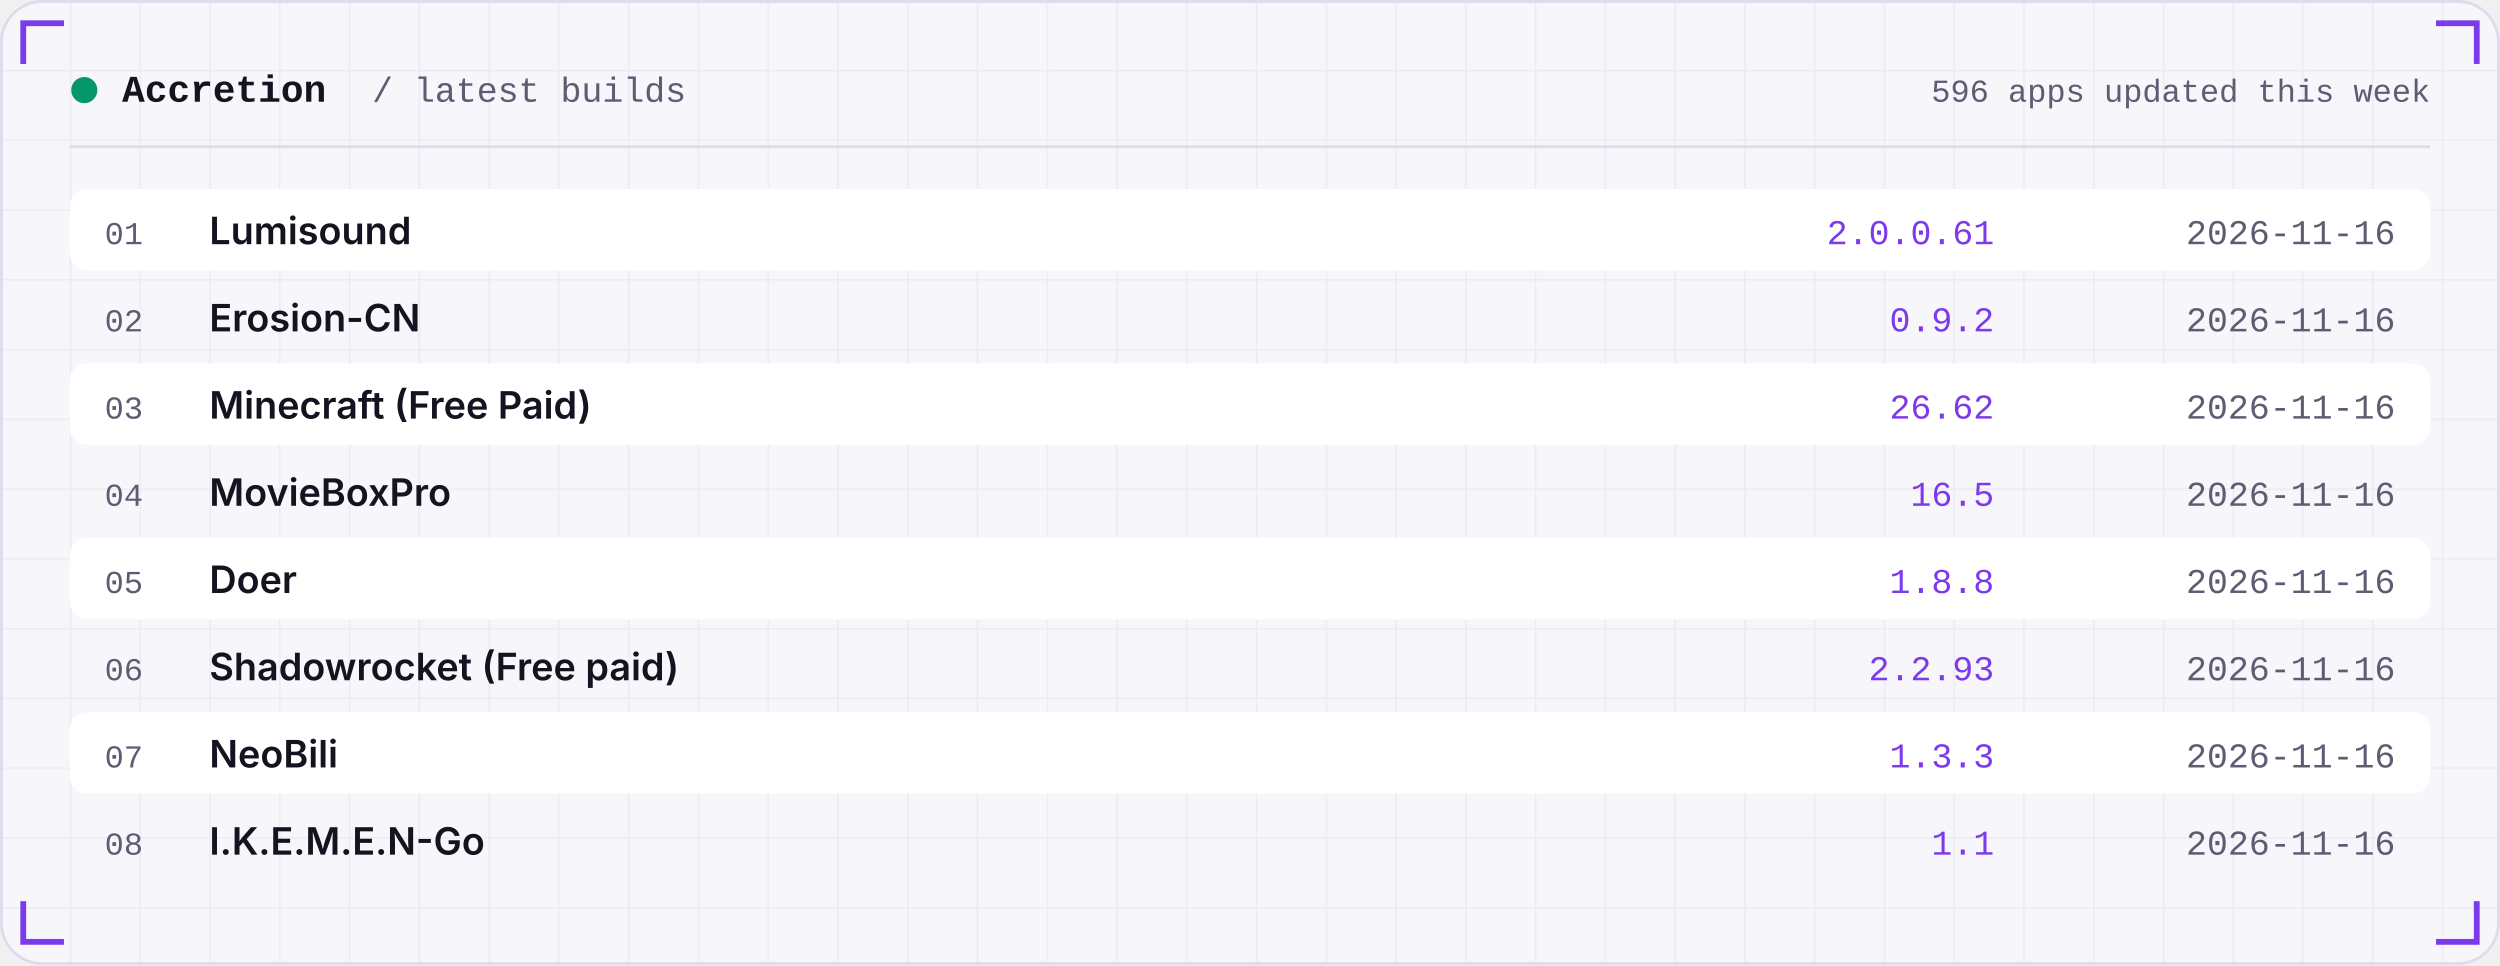
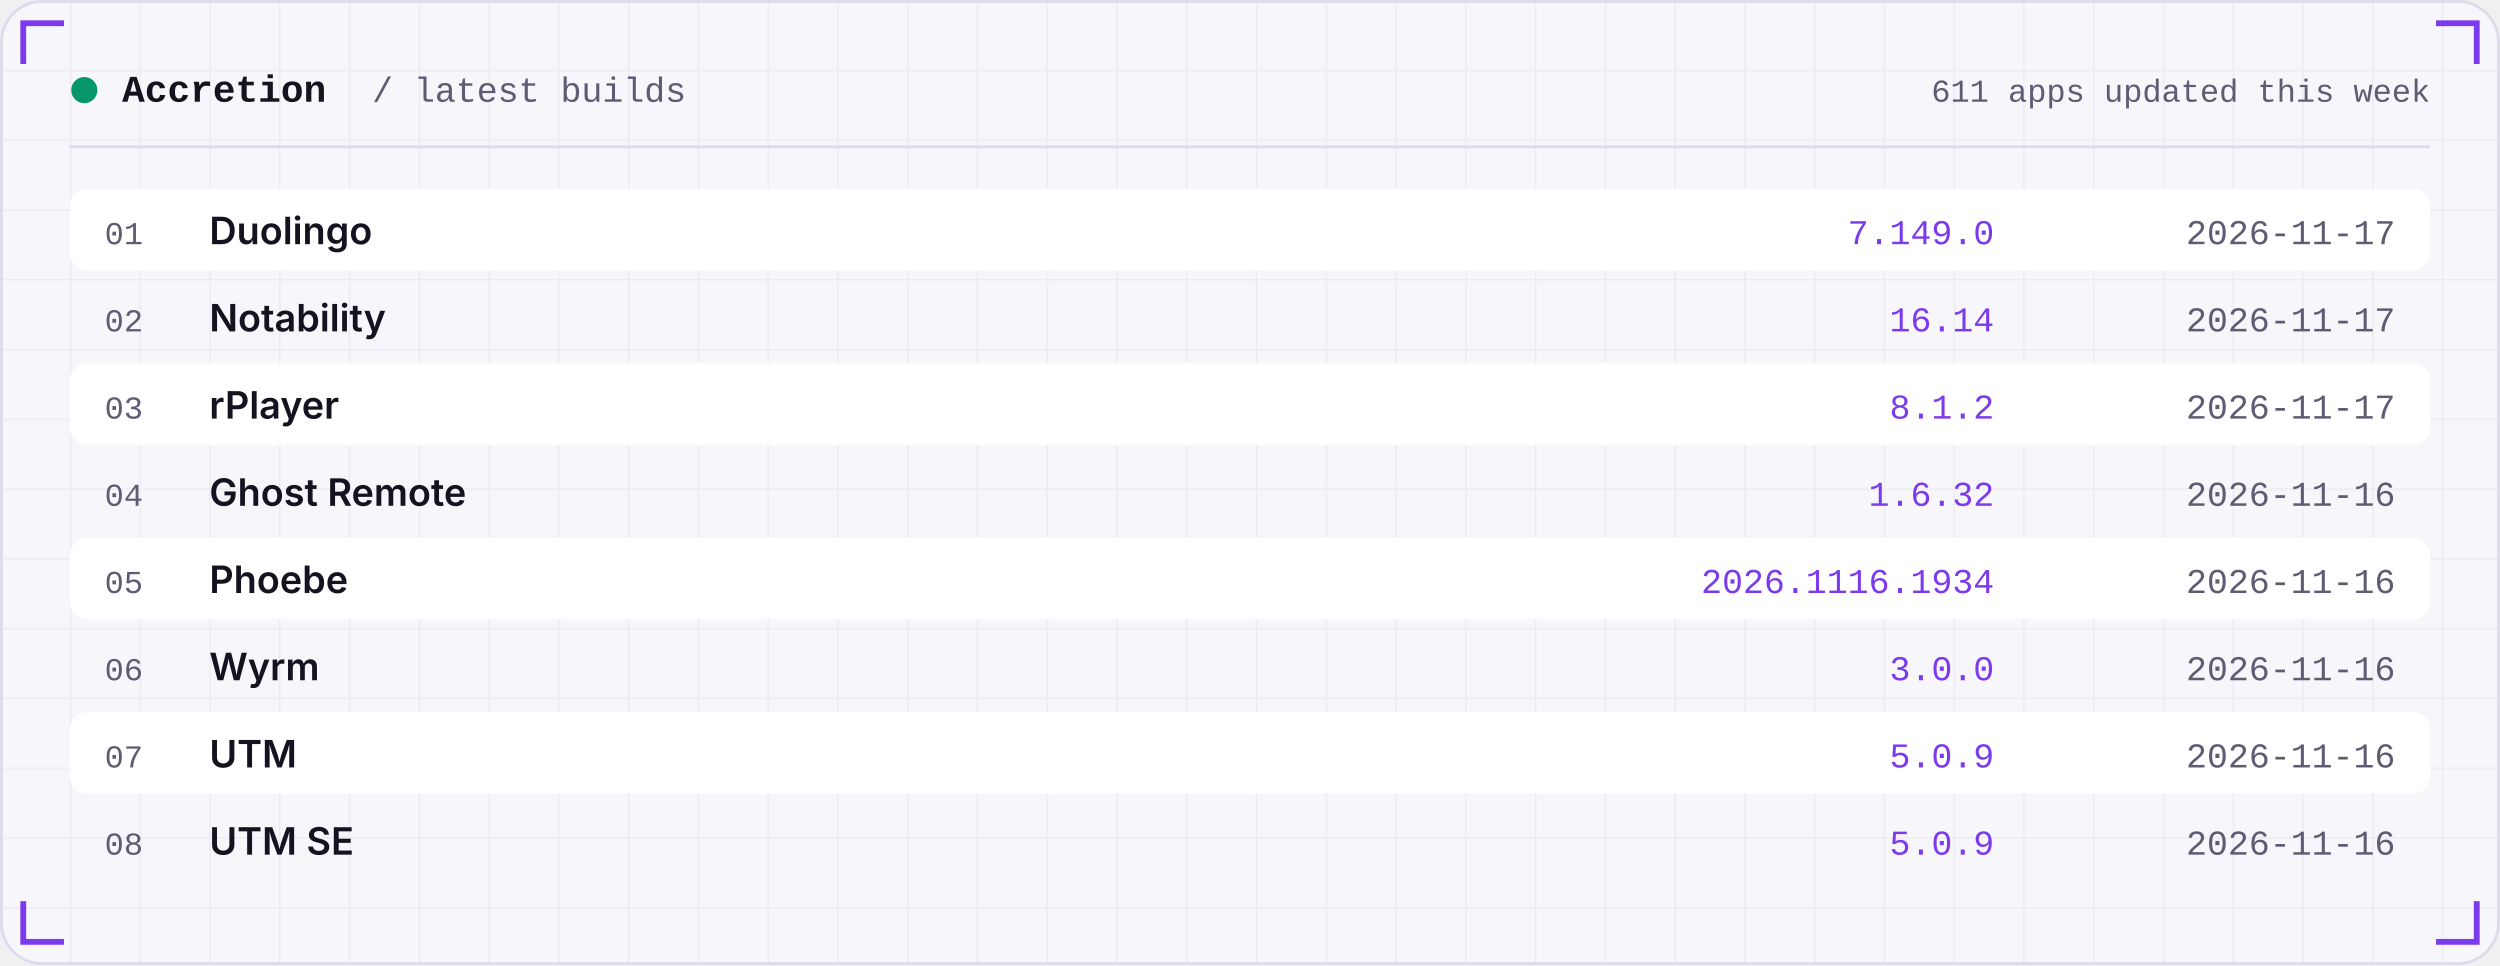
<svg xmlns="http://www.w3.org/2000/svg" width="860" height="332" viewBox="0 0 860 332" role="img">
  <defs>
    <linearGradient id="area" x1="0" x2="0" y1="0" y2="1">
      <stop offset="0" stop-color="#7C3AED" stop-opacity="0.35" />
      <stop offset="1" stop-color="#7C3AED" stop-opacity="0" />
    </linearGradient>
    <pattern id="grid" width="24" height="24" patternUnits="userSpaceOnUse">
      <path d="M24 0H0V24" fill="none" stroke="#181430" stroke-opacity="0.05" />
    </pattern>
  </defs>
  <rect width="860" height="332" rx="14" fill="#F7F6FB" />
  <rect width="860" height="332" rx="14" fill="url(#grid)" />
  <rect x="0.5" y="0.5" width="859" height="331" rx="14" fill="none" stroke="#DEDBEA" />
  <path d="M8 22 V8 H22" stroke="#7C3AED" stroke-width="2" fill="none" />
  <path d="M852 22 V8 H838" stroke="#7C3AED" stroke-width="2" fill="none" />
  <path d="M8 310 V324 H22" stroke="#7C3AED" stroke-width="2" fill="none" />
  <path d="M852 310 V324 H838" stroke="#7C3AED" stroke-width="2" fill="none" />
  <circle cx="29" cy="31" r="4.5" fill="#059669" />
  <text x="42" y="35" font-family="ui-monospace,SFMono-Regular,Menlo,Consolas,'Liberation Mono',monospace" font-size="13" font-weight="600" fill="#15131F" text-anchor="start" letter-spacing="0">Accretion</text>
  <text x="128" y="35" font-family="ui-monospace,SFMono-Regular,Menlo,Consolas,'Liberation Mono',monospace" font-size="12" font-weight="400" fill="#5E5B73" text-anchor="start" letter-spacing="0">/ latest builds</text>
-   <text x="836" y="35" font-family="ui-monospace,SFMono-Regular,Menlo,Consolas,'Liberation Mono',monospace" font-size="11" font-weight="400" fill="#5E5B73" text-anchor="end" letter-spacing="0">596 apps updated this week</text>
+   <text x="836" y="35" font-family="ui-monospace,SFMono-Regular,Menlo,Consolas,'Liberation Mono',monospace" font-size="11" font-weight="400" fill="#5E5B73" text-anchor="end" letter-spacing="0">611 apps updated this week</text>
  <rect x="24" y="50" width="812" height="1" fill="#DEDBEA" />
  <rect x="24" y="65" width="812" height="28" rx="6" fill="#FFFFFF" />
  <text x="36" y="84" font-family="ui-monospace,SFMono-Regular,Menlo,Consolas,'Liberation Mono',monospace" font-size="11" font-weight="400" fill="#5E5B73" text-anchor="start" letter-spacing="0">01</text>
-   <text x="72" y="84" font-family="-apple-system,BlinkMacSystemFont,'Segoe UI',Inter,Helvetica,Arial,sans-serif" font-size="13" font-weight="600" fill="#15131F" text-anchor="start" letter-spacing="0">Lumisound</text>
-   <text x="686" y="84" font-family="ui-monospace,SFMono-Regular,Menlo,Consolas,'Liberation Mono',monospace" font-size="12" font-weight="400" fill="#7C3AED" text-anchor="end" letter-spacing="0">2.0.0.61</text>
-   <text x="824" y="84" font-family="ui-monospace,SFMono-Regular,Menlo,Consolas,'Liberation Mono',monospace" font-size="12" font-weight="400" fill="#5E5B73" text-anchor="end" letter-spacing="0">2026-11-16</text>
+   <text x="72" y="84" font-family="-apple-system,BlinkMacSystemFont,'Segoe UI',Inter,Helvetica,Arial,sans-serif" font-size="13" font-weight="600" fill="#15131F" text-anchor="start" letter-spacing="0">Duolingo</text>
+   <text x="686" y="84" font-family="ui-monospace,SFMono-Regular,Menlo,Consolas,'Liberation Mono',monospace" font-size="12" font-weight="400" fill="#7C3AED" text-anchor="end" letter-spacing="0">7.149.0</text>
+   <text x="824" y="84" font-family="ui-monospace,SFMono-Regular,Menlo,Consolas,'Liberation Mono',monospace" font-size="12" font-weight="400" fill="#5E5B73" text-anchor="end" letter-spacing="0">2026-11-17</text>
  <text x="36" y="114" font-family="ui-monospace,SFMono-Regular,Menlo,Consolas,'Liberation Mono',monospace" font-size="11" font-weight="400" fill="#5E5B73" text-anchor="start" letter-spacing="0">02</text>
-   <text x="72" y="114" font-family="-apple-system,BlinkMacSystemFont,'Segoe UI',Inter,Helvetica,Arial,sans-serif" font-size="13" font-weight="600" fill="#15131F" text-anchor="start" letter-spacing="0">Erosion-CN</text>
-   <text x="686" y="114" font-family="ui-monospace,SFMono-Regular,Menlo,Consolas,'Liberation Mono',monospace" font-size="12" font-weight="400" fill="#7C3AED" text-anchor="end" letter-spacing="0">0.9.2</text>
-   <text x="824" y="114" font-family="ui-monospace,SFMono-Regular,Menlo,Consolas,'Liberation Mono',monospace" font-size="12" font-weight="400" fill="#5E5B73" text-anchor="end" letter-spacing="0">2026-11-16</text>
+   <text x="72" y="114" font-family="-apple-system,BlinkMacSystemFont,'Segoe UI',Inter,Helvetica,Arial,sans-serif" font-size="13" font-weight="600" fill="#15131F" text-anchor="start" letter-spacing="0">Notability</text>
+   <text x="686" y="114" font-family="ui-monospace,SFMono-Regular,Menlo,Consolas,'Liberation Mono',monospace" font-size="12" font-weight="400" fill="#7C3AED" text-anchor="end" letter-spacing="0">16.14</text>
+   <text x="824" y="114" font-family="ui-monospace,SFMono-Regular,Menlo,Consolas,'Liberation Mono',monospace" font-size="12" font-weight="400" fill="#5E5B73" text-anchor="end" letter-spacing="0">2026-11-17</text>
  <rect x="24" y="125" width="812" height="28" rx="6" fill="#FFFFFF" />
  <text x="36" y="144" font-family="ui-monospace,SFMono-Regular,Menlo,Consolas,'Liberation Mono',monospace" font-size="11" font-weight="400" fill="#5E5B73" text-anchor="start" letter-spacing="0">03</text>
-   <text x="72" y="144" font-family="-apple-system,BlinkMacSystemFont,'Segoe UI',Inter,Helvetica,Arial,sans-serif" font-size="13" font-weight="600" fill="#15131F" text-anchor="start" letter-spacing="0">Minecraft (Free Paid)</text>
-   <text x="686" y="144" font-family="ui-monospace,SFMono-Regular,Menlo,Consolas,'Liberation Mono',monospace" font-size="12" font-weight="400" fill="#7C3AED" text-anchor="end" letter-spacing="0">26.62</text>
-   <text x="824" y="144" font-family="ui-monospace,SFMono-Regular,Menlo,Consolas,'Liberation Mono',monospace" font-size="12" font-weight="400" fill="#5E5B73" text-anchor="end" letter-spacing="0">2026-11-16</text>
+   <text x="72" y="144" font-family="-apple-system,BlinkMacSystemFont,'Segoe UI',Inter,Helvetica,Arial,sans-serif" font-size="13" font-weight="600" fill="#15131F" text-anchor="start" letter-spacing="0">rPlayer</text>
+   <text x="686" y="144" font-family="ui-monospace,SFMono-Regular,Menlo,Consolas,'Liberation Mono',monospace" font-size="12" font-weight="400" fill="#7C3AED" text-anchor="end" letter-spacing="0">8.1.2</text>
+   <text x="824" y="144" font-family="ui-monospace,SFMono-Regular,Menlo,Consolas,'Liberation Mono',monospace" font-size="12" font-weight="400" fill="#5E5B73" text-anchor="end" letter-spacing="0">2026-11-17</text>
  <text x="36" y="174" font-family="ui-monospace,SFMono-Regular,Menlo,Consolas,'Liberation Mono',monospace" font-size="11" font-weight="400" fill="#5E5B73" text-anchor="start" letter-spacing="0">04</text>
-   <text x="72" y="174" font-family="-apple-system,BlinkMacSystemFont,'Segoe UI',Inter,Helvetica,Arial,sans-serif" font-size="13" font-weight="600" fill="#15131F" text-anchor="start" letter-spacing="0">MovieBoxPro</text>
-   <text x="686" y="174" font-family="ui-monospace,SFMono-Regular,Menlo,Consolas,'Liberation Mono',monospace" font-size="12" font-weight="400" fill="#7C3AED" text-anchor="end" letter-spacing="0">16.5</text>
+   <text x="72" y="174" font-family="-apple-system,BlinkMacSystemFont,'Segoe UI',Inter,Helvetica,Arial,sans-serif" font-size="13" font-weight="600" fill="#15131F" text-anchor="start" letter-spacing="0">Ghost Remote</text>
+   <text x="686" y="174" font-family="ui-monospace,SFMono-Regular,Menlo,Consolas,'Liberation Mono',monospace" font-size="12" font-weight="400" fill="#7C3AED" text-anchor="end" letter-spacing="0">1.6.32</text>
  <text x="824" y="174" font-family="ui-monospace,SFMono-Regular,Menlo,Consolas,'Liberation Mono',monospace" font-size="12" font-weight="400" fill="#5E5B73" text-anchor="end" letter-spacing="0">2026-11-16</text>
  <rect x="24" y="185" width="812" height="28" rx="6" fill="#FFFFFF" />
  <text x="36" y="204" font-family="ui-monospace,SFMono-Regular,Menlo,Consolas,'Liberation Mono',monospace" font-size="11" font-weight="400" fill="#5E5B73" text-anchor="start" letter-spacing="0">05</text>
-   <text x="72" y="204" font-family="-apple-system,BlinkMacSystemFont,'Segoe UI',Inter,Helvetica,Arial,sans-serif" font-size="13" font-weight="600" fill="#15131F" text-anchor="start" letter-spacing="0">Doer</text>
-   <text x="686" y="204" font-family="ui-monospace,SFMono-Regular,Menlo,Consolas,'Liberation Mono',monospace" font-size="12" font-weight="400" fill="#7C3AED" text-anchor="end" letter-spacing="0">1.8.8</text>
+   <text x="72" y="204" font-family="-apple-system,BlinkMacSystemFont,'Segoe UI',Inter,Helvetica,Arial,sans-serif" font-size="13" font-weight="600" fill="#15131F" text-anchor="start" letter-spacing="0">Phoebe</text>
+   <text x="686" y="204" font-family="ui-monospace,SFMono-Regular,Menlo,Consolas,'Liberation Mono',monospace" font-size="12" font-weight="400" fill="#7C3AED" text-anchor="end" letter-spacing="0">2026.1116.1934</text>
  <text x="824" y="204" font-family="ui-monospace,SFMono-Regular,Menlo,Consolas,'Liberation Mono',monospace" font-size="12" font-weight="400" fill="#5E5B73" text-anchor="end" letter-spacing="0">2026-11-16</text>
  <text x="36" y="234" font-family="ui-monospace,SFMono-Regular,Menlo,Consolas,'Liberation Mono',monospace" font-size="11" font-weight="400" fill="#5E5B73" text-anchor="start" letter-spacing="0">06</text>
-   <text x="72" y="234" font-family="-apple-system,BlinkMacSystemFont,'Segoe UI',Inter,Helvetica,Arial,sans-serif" font-size="13" font-weight="600" fill="#15131F" text-anchor="start" letter-spacing="0">Shadowrocket (Free paid)</text>
-   <text x="686" y="234" font-family="ui-monospace,SFMono-Regular,Menlo,Consolas,'Liberation Mono',monospace" font-size="12" font-weight="400" fill="#7C3AED" text-anchor="end" letter-spacing="0">2.2.93</text>
+   <text x="72" y="234" font-family="-apple-system,BlinkMacSystemFont,'Segoe UI',Inter,Helvetica,Arial,sans-serif" font-size="13" font-weight="600" fill="#15131F" text-anchor="start" letter-spacing="0">Wyrm</text>
+   <text x="686" y="234" font-family="ui-monospace,SFMono-Regular,Menlo,Consolas,'Liberation Mono',monospace" font-size="12" font-weight="400" fill="#7C3AED" text-anchor="end" letter-spacing="0">3.0.0</text>
  <text x="824" y="234" font-family="ui-monospace,SFMono-Regular,Menlo,Consolas,'Liberation Mono',monospace" font-size="12" font-weight="400" fill="#5E5B73" text-anchor="end" letter-spacing="0">2026-11-16</text>
  <rect x="24" y="245" width="812" height="28" rx="6" fill="#FFFFFF" />
  <text x="36" y="264" font-family="ui-monospace,SFMono-Regular,Menlo,Consolas,'Liberation Mono',monospace" font-size="11" font-weight="400" fill="#5E5B73" text-anchor="start" letter-spacing="0">07</text>
-   <text x="72" y="264" font-family="-apple-system,BlinkMacSystemFont,'Segoe UI',Inter,Helvetica,Arial,sans-serif" font-size="13" font-weight="600" fill="#15131F" text-anchor="start" letter-spacing="0">NeoBili</text>
-   <text x="686" y="264" font-family="ui-monospace,SFMono-Regular,Menlo,Consolas,'Liberation Mono',monospace" font-size="12" font-weight="400" fill="#7C3AED" text-anchor="end" letter-spacing="0">1.3.3</text>
+   <text x="72" y="264" font-family="-apple-system,BlinkMacSystemFont,'Segoe UI',Inter,Helvetica,Arial,sans-serif" font-size="13" font-weight="600" fill="#15131F" text-anchor="start" letter-spacing="0">UTM</text>
+   <text x="686" y="264" font-family="ui-monospace,SFMono-Regular,Menlo,Consolas,'Liberation Mono',monospace" font-size="12" font-weight="400" fill="#7C3AED" text-anchor="end" letter-spacing="0">5.0.9</text>
  <text x="824" y="264" font-family="ui-monospace,SFMono-Regular,Menlo,Consolas,'Liberation Mono',monospace" font-size="12" font-weight="400" fill="#5E5B73" text-anchor="end" letter-spacing="0">2026-11-16</text>
  <text x="36" y="294" font-family="ui-monospace,SFMono-Regular,Menlo,Consolas,'Liberation Mono',monospace" font-size="11" font-weight="400" fill="#5E5B73" text-anchor="start" letter-spacing="0">08</text>
-   <text x="72" y="294" font-family="-apple-system,BlinkMacSystemFont,'Segoe UI',Inter,Helvetica,Arial,sans-serif" font-size="13" font-weight="600" fill="#15131F" text-anchor="start" letter-spacing="0">I.K.E.M.E.N-Go</text>
-   <text x="686" y="294" font-family="ui-monospace,SFMono-Regular,Menlo,Consolas,'Liberation Mono',monospace" font-size="12" font-weight="400" fill="#7C3AED" text-anchor="end" letter-spacing="0">1.1</text>
+   <text x="72" y="294" font-family="-apple-system,BlinkMacSystemFont,'Segoe UI',Inter,Helvetica,Arial,sans-serif" font-size="13" font-weight="600" fill="#15131F" text-anchor="start" letter-spacing="0">UTM SE</text>
+   <text x="686" y="294" font-family="ui-monospace,SFMono-Regular,Menlo,Consolas,'Liberation Mono',monospace" font-size="12" font-weight="400" fill="#7C3AED" text-anchor="end" letter-spacing="0">5.0.9</text>
  <text x="824" y="294" font-family="ui-monospace,SFMono-Regular,Menlo,Consolas,'Liberation Mono',monospace" font-size="12" font-weight="400" fill="#5E5B73" text-anchor="end" letter-spacing="0">2026-11-16</text>
</svg>
